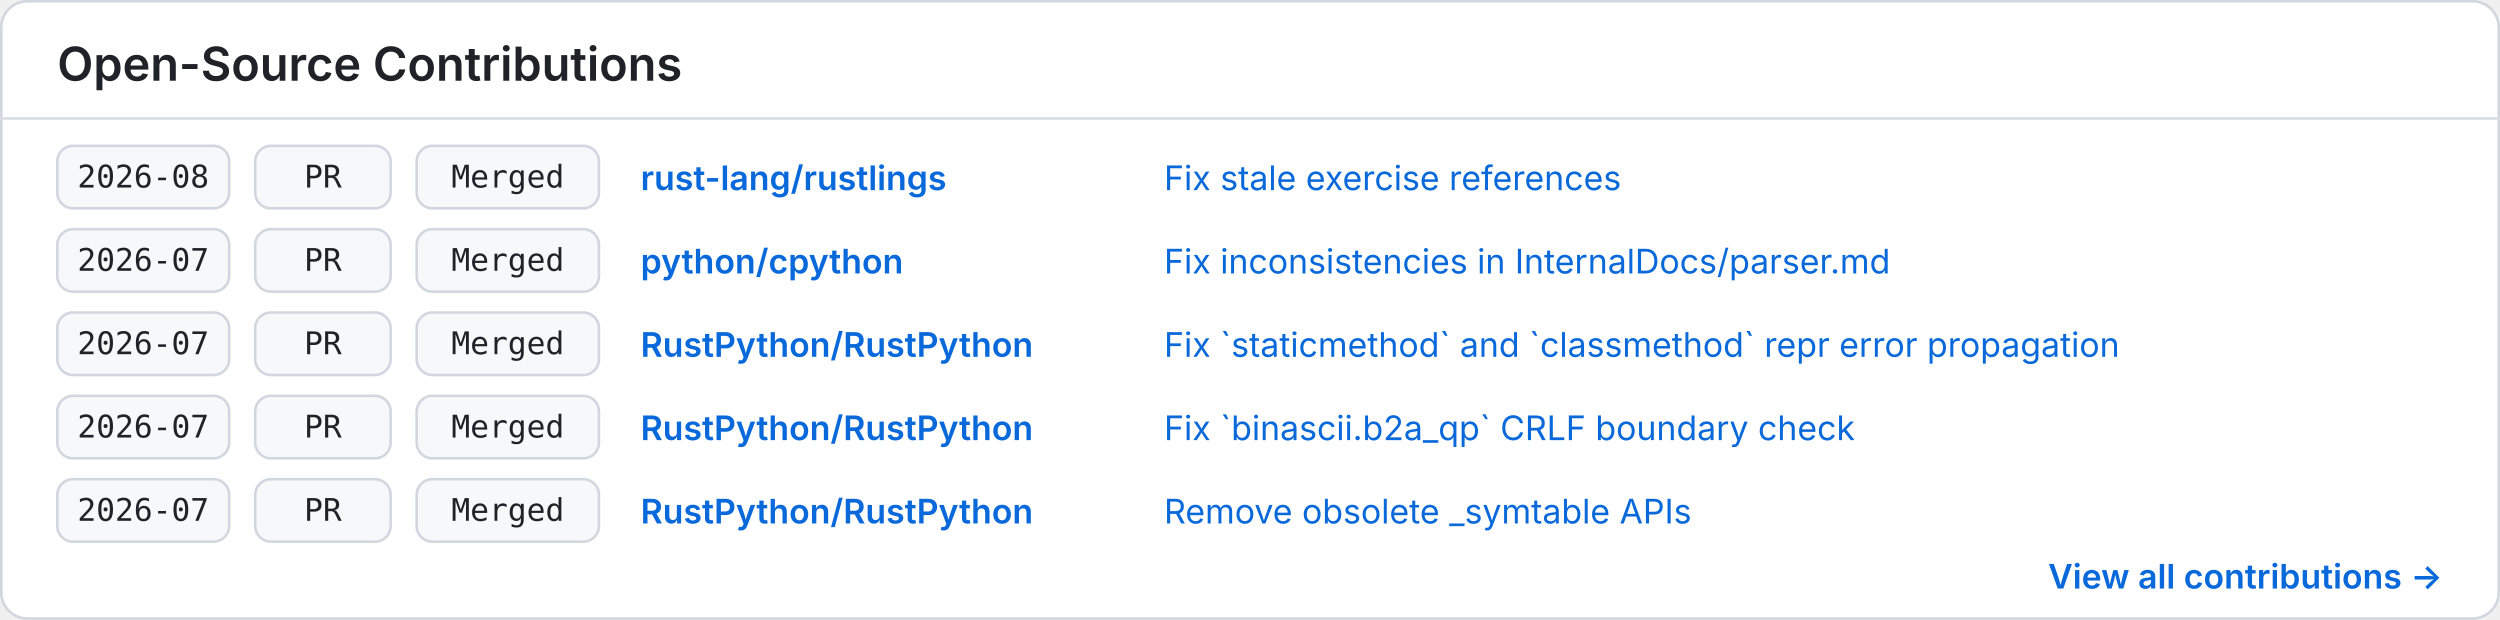
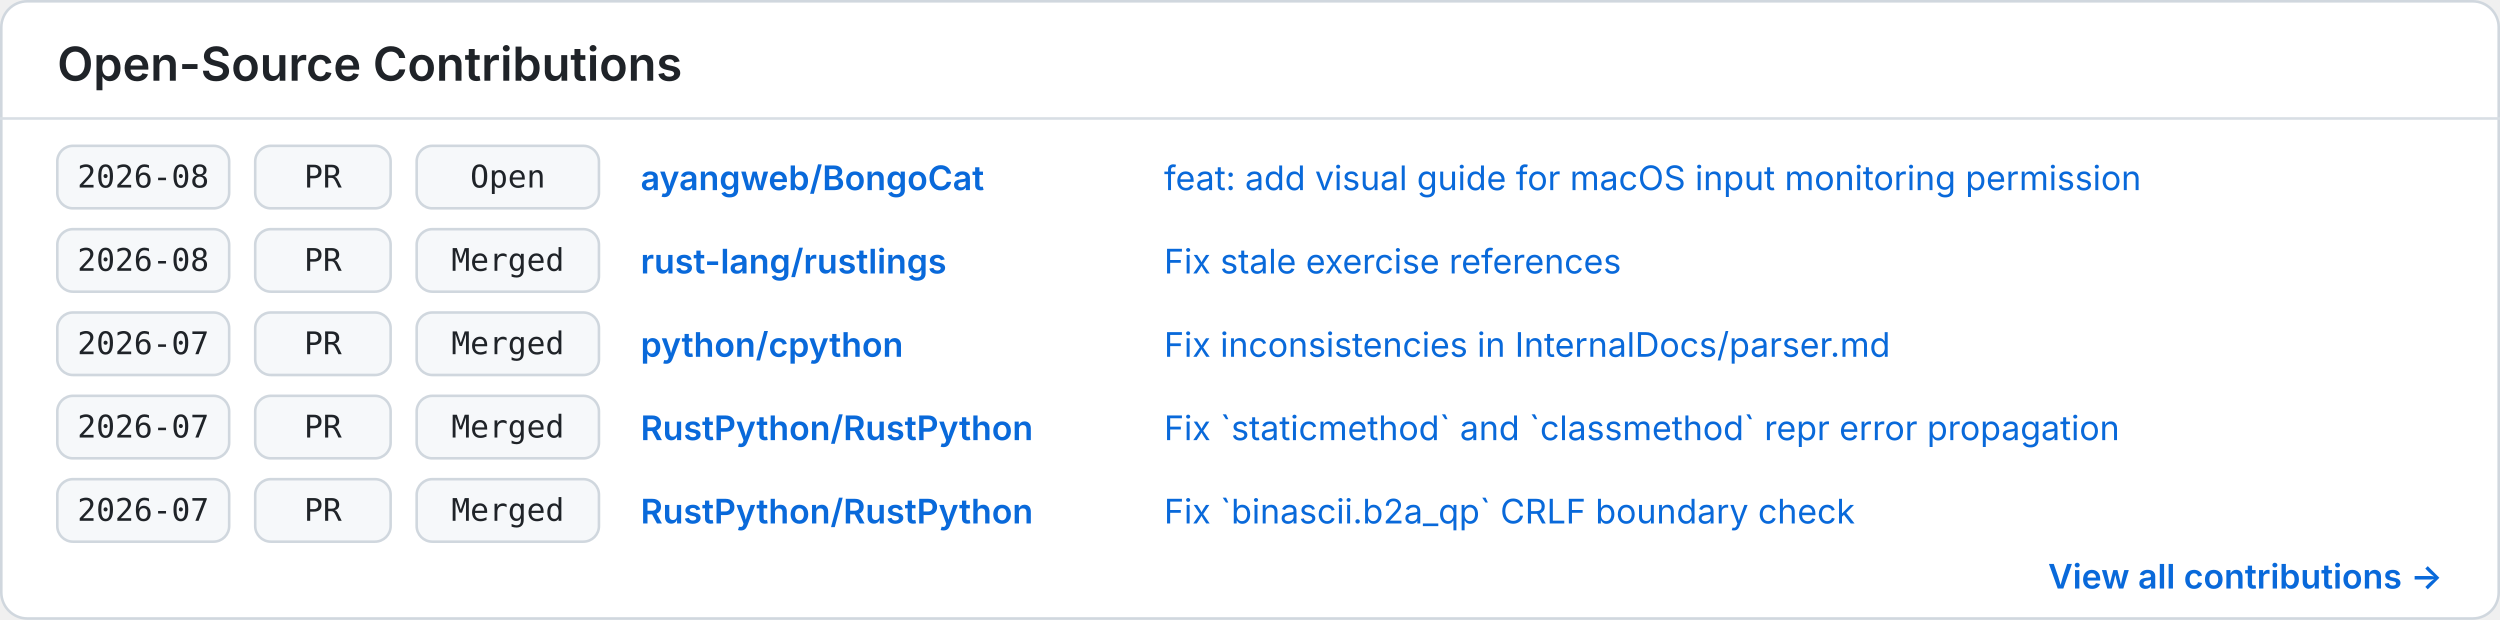
<svg xmlns="http://www.w3.org/2000/svg" width="960" height="238" viewBox="0 0 960 238" role="img" aria-labelledby="title description">
  <style>
    .background { fill: #ffffff; }
    .border { fill: none; stroke: #d0d7de; }
    .divider { stroke: #d8dee4; }
    .heading { fill: #1f2328; font: 600 18px -apple-system, BlinkMacSystemFont, "Segoe UI", sans-serif; }
    .cell { fill: #f6f8fa; stroke: #d0d7de; }
    .mono { fill: #1f2328; font: 12px ui-monospace, SFMono-Regular, Menlo, Consolas, monospace; }
    .repo { fill: #0969da; font: 600 13px -apple-system, BlinkMacSystemFont, "Segoe UI", sans-serif; }
    .item { fill: #0969da; font: 13px -apple-system, BlinkMacSystemFont, "Segoe UI", sans-serif; }
    .more { fill: #0969da; font: 600 13px -apple-system, BlinkMacSystemFont, "Segoe UI", sans-serif; }
    @media (prefers-color-scheme: dark) {
      .background { fill: #0d1117; }
      .border, .divider { stroke: #30363d; }
      .heading, .mono { fill: #f0f6fc; }
      .cell { fill: #161b22; stroke: #30363d; }
      .repo, .item, .more { fill: #58a6ff; }
    }
  </style>
  <rect class="background" x="0.5" y="0.5" width="959" height="237" rx="10" />
  <rect class="border" x="0.5" y="0.5" width="959" height="237" rx="10" />
  <text class="heading" x="22" y="31">Open-Source Contributions</text>
  <line class="divider" x1="0" y1="45.5" x2="960" y2="45.5" />
  <g transform="translate(22 56)">
    <rect class="cell" x="0" y="0" width="66" height="24" rx="6" />
    <text class="mono" x="33" y="16" text-anchor="middle">2026-08</text>
    <rect class="cell" x="76" y="0" width="52" height="24" rx="6" />
    <text class="mono" x="102" y="16" text-anchor="middle">PR</text>
    <rect class="cell" x="138" y="0" width="70" height="24" rx="6" />
+     <text class="mono" x="173" y="16" text-anchor="middle">Open</text>
+     <text class="repo" x="224" y="17">ayangweb/BongoCat</text>
+     <text class="item" x="425" y="17">feat: add visual guide for macOS input monitoring permission</text>
+   </g>
+   <g transform="translate(22 88)">
+     <rect class="cell" x="0" y="0" width="66" height="24" rx="6" />
+     <text class="mono" x="33" y="16" text-anchor="middle">2026-08</text>
+     <rect class="cell" x="76" y="0" width="52" height="24" rx="6" />
+     <text class="mono" x="102" y="16" text-anchor="middle">PR</text>
+     <rect class="cell" x="138" y="0" width="70" height="24" rx="6" />
    <text class="mono" x="173" y="16" text-anchor="middle">Merged</text>
    <text class="repo" x="224" y="17">rust-lang/rustlings</text>
    <text class="item" x="425" y="17">Fix stale exercise references</text>
  </g>
-   <g transform="translate(22 88)">
+   <g transform="translate(22 120)">
    <rect class="cell" x="0" y="0" width="66" height="24" rx="6" />
    <text class="mono" x="33" y="16" text-anchor="middle">2026-07</text>
    <rect class="cell" x="76" y="0" width="52" height="24" rx="6" />
    <text class="mono" x="102" y="16" text-anchor="middle">PR</text>
    <rect class="cell" x="138" y="0" width="70" height="24" rx="6" />
    <text class="mono" x="173" y="16" text-anchor="middle">Merged</text>
    <text class="repo" x="224" y="17">python/cpython</text>
    <text class="item" x="425" y="17">Fix inconsistencies in InternalDocs/parser.md</text>
  </g>
-   <g transform="translate(22 120)">
+   <g transform="translate(22 152)">
    <rect class="cell" x="0" y="0" width="66" height="24" rx="6" />
    <text class="mono" x="33" y="16" text-anchor="middle">2026-07</text>
    <rect class="cell" x="76" y="0" width="52" height="24" rx="6" />
    <text class="mono" x="102" y="16" text-anchor="middle">PR</text>
    <rect class="cell" x="138" y="0" width="70" height="24" rx="6" />
    <text class="mono" x="173" y="16" text-anchor="middle">Merged</text>
    <text class="repo" x="224" y="17">RustPython/RustPython</text>
    <text class="item" x="425" y="17">Fix `staticmethod` and `classmethod` repr error propagation</text>
  </g>
-   <g transform="translate(22 152)">
+   <g transform="translate(22 184)">
    <rect class="cell" x="0" y="0" width="66" height="24" rx="6" />
    <text class="mono" x="33" y="16" text-anchor="middle">2026-07</text>
    <rect class="cell" x="76" y="0" width="52" height="24" rx="6" />
    <text class="mono" x="102" y="16" text-anchor="middle">PR</text>
    <rect class="cell" x="138" y="0" width="70" height="24" rx="6" />
    <text class="mono" x="173" y="16" text-anchor="middle">Merged</text>
    <text class="repo" x="224" y="17">RustPython/RustPython</text>
    <text class="item" x="425" y="17">Fix `binascii.b2a_qp` CRLF boundary check</text>
  </g>
-   <g transform="translate(22 184)">
-     <rect class="cell" x="0" y="0" width="66" height="24" rx="6" />
-     <text class="mono" x="33" y="16" text-anchor="middle">2026-07</text>
-     <rect class="cell" x="76" y="0" width="52" height="24" rx="6" />
-     <text class="mono" x="102" y="16" text-anchor="middle">PR</text>
-     <rect class="cell" x="138" y="0" width="70" height="24" rx="6" />
-     <text class="mono" x="173" y="16" text-anchor="middle">Merged</text>
-     <text class="repo" x="224" y="17">RustPython/RustPython</text>
-     <text class="item" x="425" y="17">Remove obsolete _symtable APIs</text>
-   </g>
  <text class="more" x="938" y="226" text-anchor="end">View all contributions →</text>
</svg>
